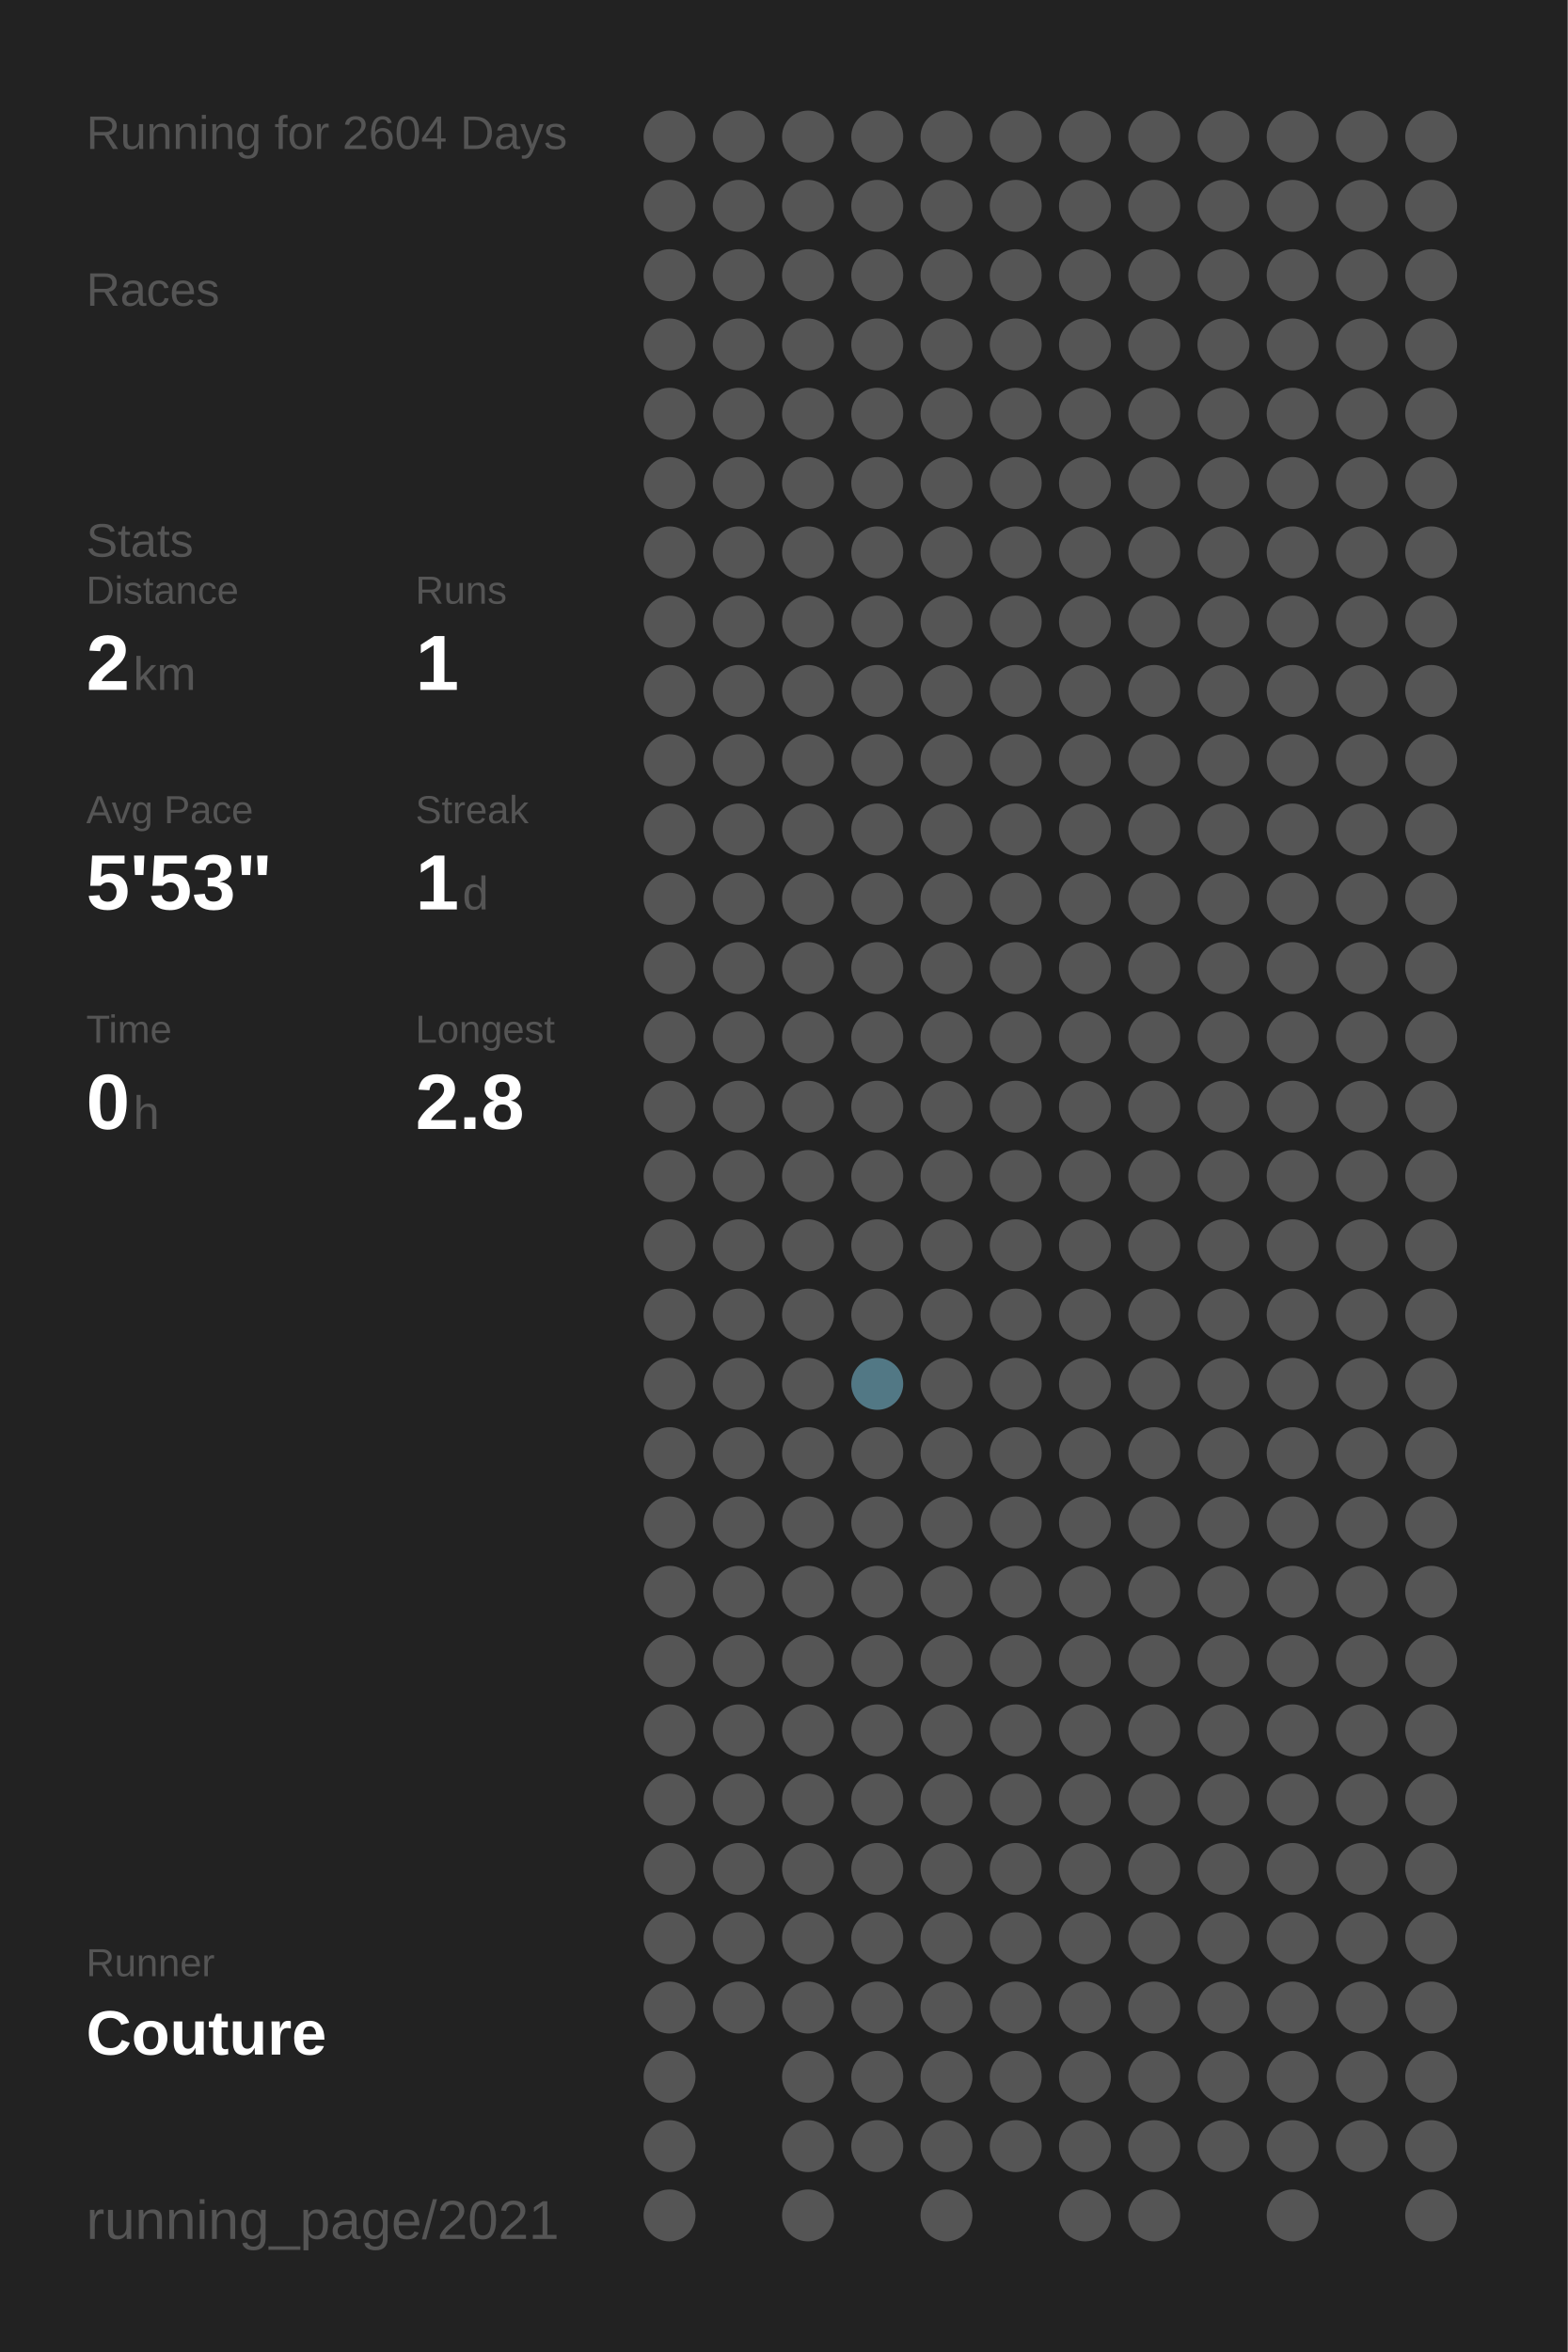
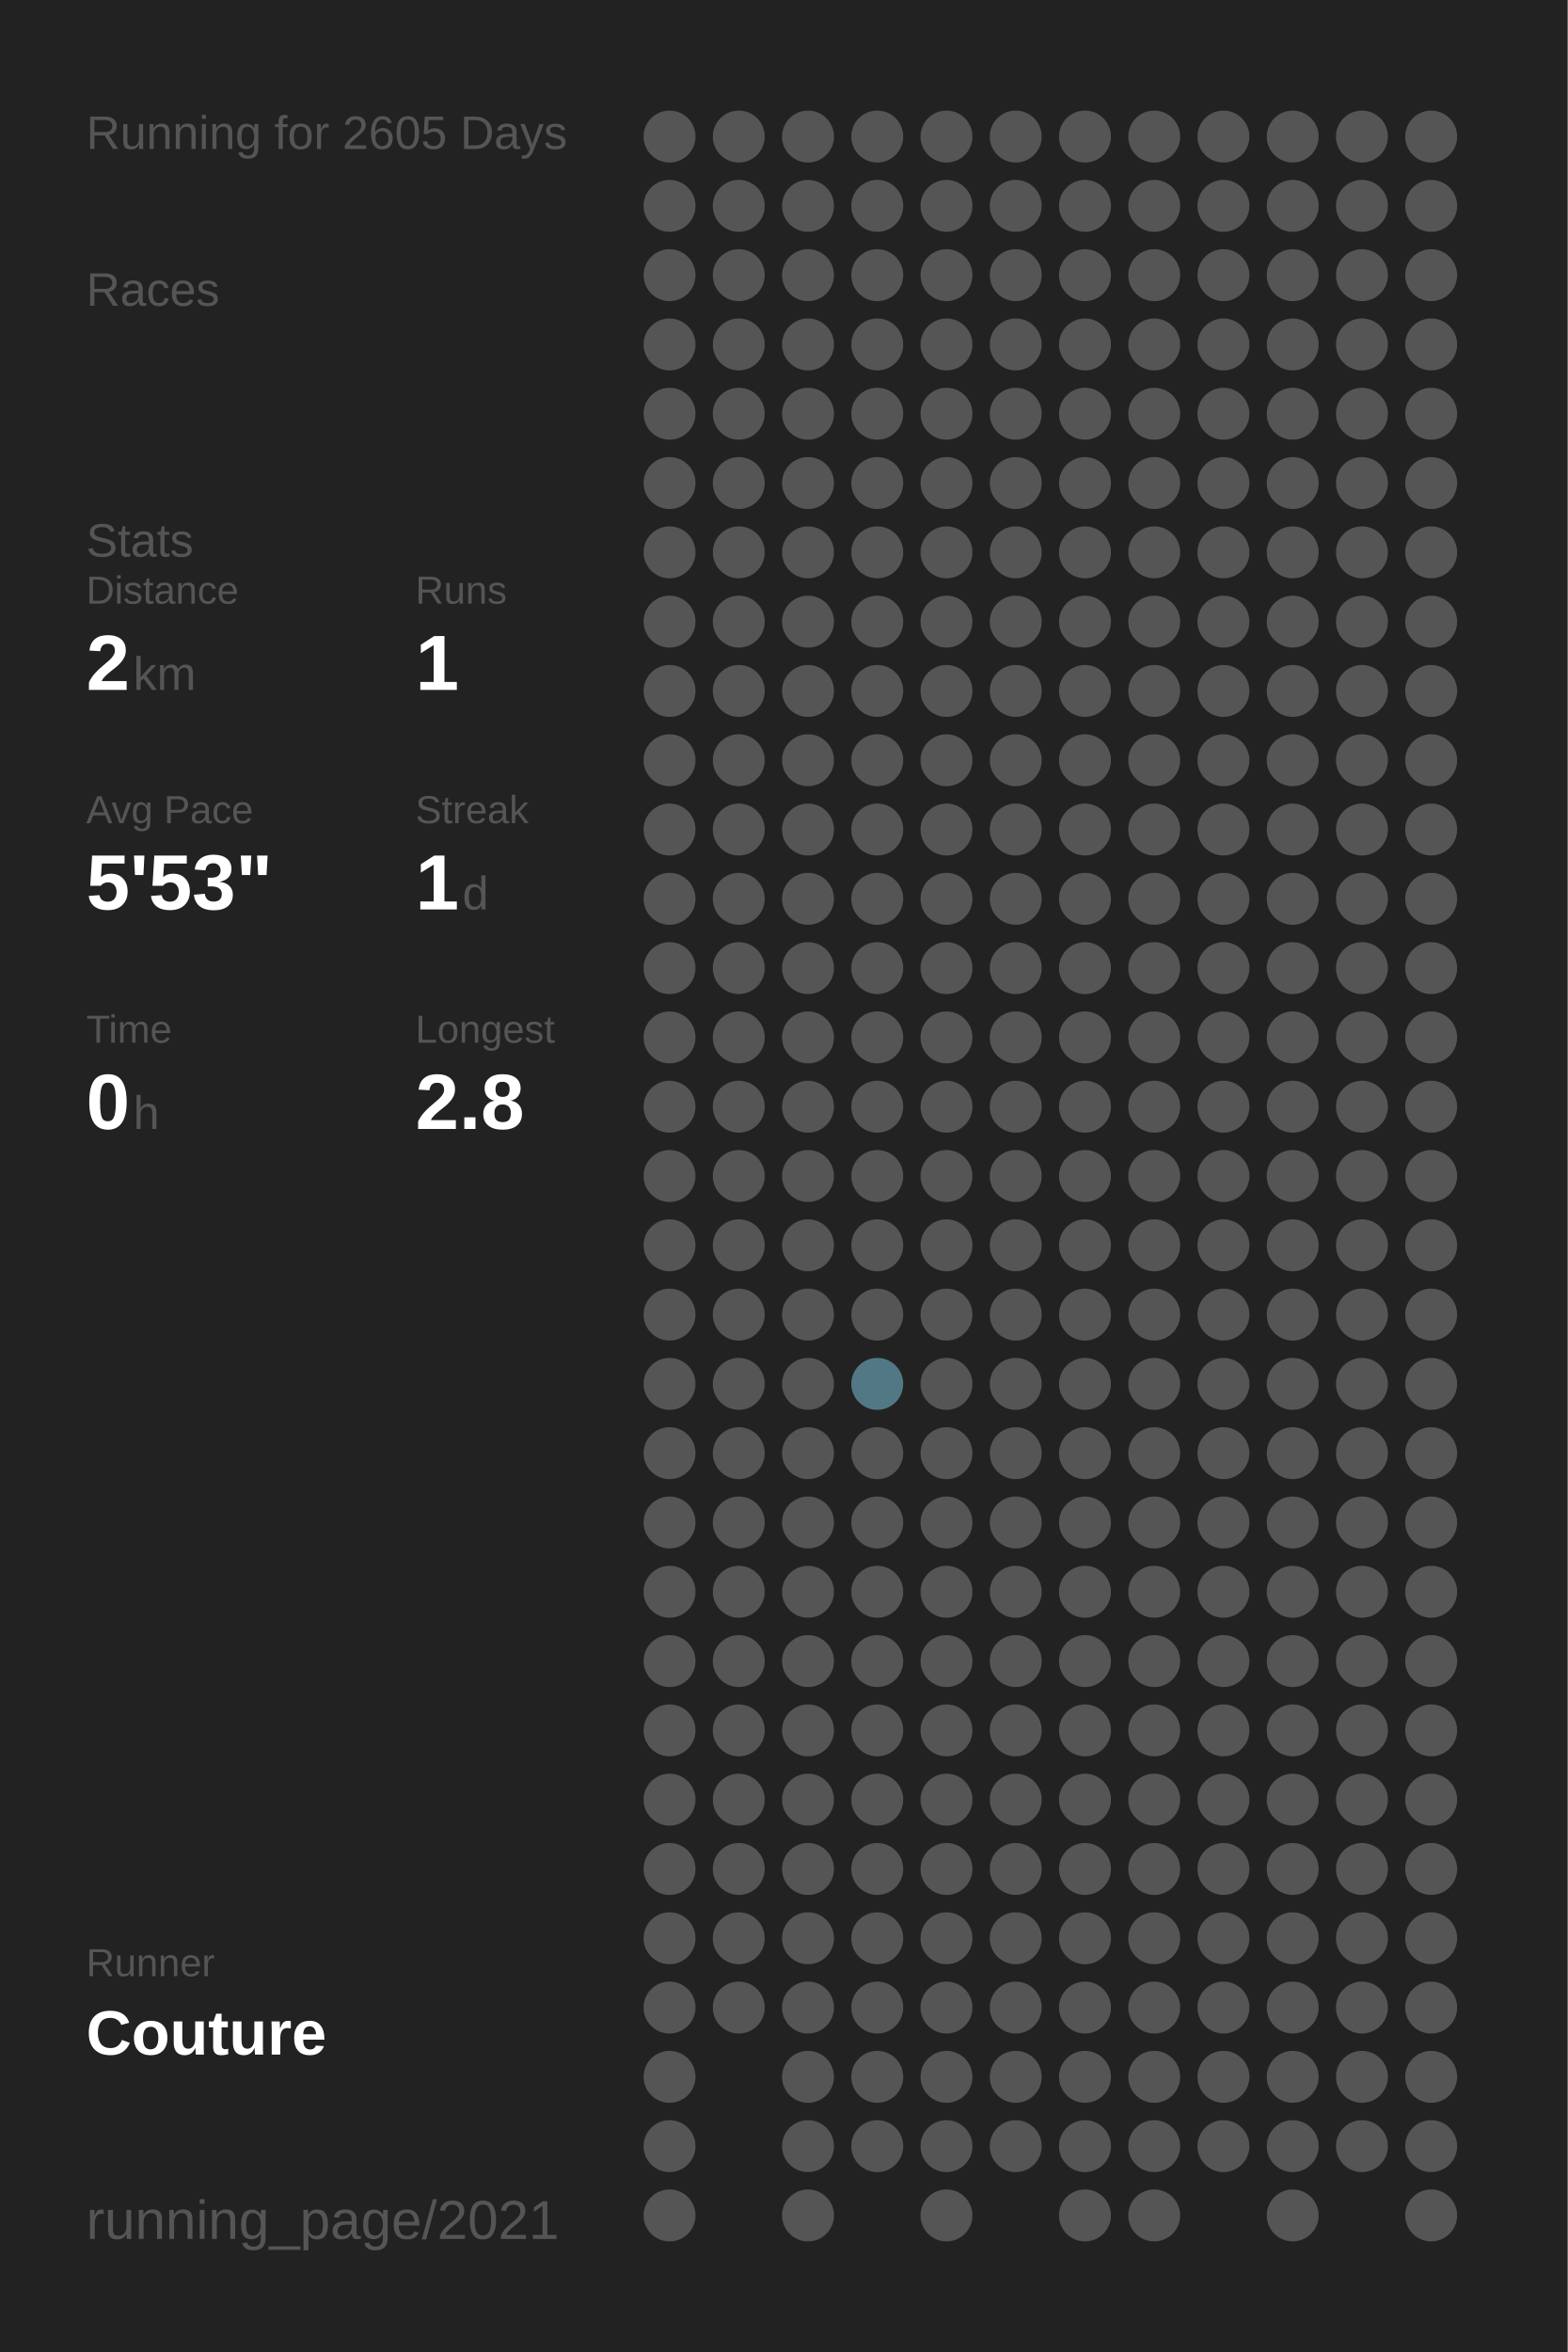
<svg xmlns="http://www.w3.org/2000/svg" baseProfile="full" height="300mm" version="1.1" viewBox="0,0,200,300" width="200mm">
  <defs />
  <rect fill="#222222" height="300" width="200" x="0" y="0" />
-   <text fill="#555555" style="font-size:6px; font-family:Arial;" x="11" y="19">Running for 2604 Days</text>
+   <text fill="#555555" style="font-size:6px; font-family:Arial;" x="11" y="19">Running for 2605 Days</text>
  <text fill="#555555" style="font-size:6px; font-family:Arial;" x="11" y="39">Races</text>
  <text fill="#555555" style="font-size:6px; font-family:Arial;" x="11" y="71">Stats</text>
  <text fill="#555555" style="font-size:5px; font-family:Arial;" x="11" y="77">Distance</text>
  <text fill="#FFFFFF" style="font-size:10px; font-family:Arial; font-weight:bold;" x="11" y="88">2</text>
  <text fill="#555555" style="font-size:6px; font-family:Arial;" x="17" y="88">km</text>
  <text fill="#555555" style="font-size:5px; font-family:Arial;" x="53" y="77">Runs</text>
  <text fill="#FFFFFF" style="font-size:10px; font-family:Arial; font-weight:bold;" x="53" y="88">1</text>
  <text fill="#555555" style="font-size:5px; font-family:Arial;" x="11" y="105">Avg Pace</text>
  <text fill="#FFFFFF" style="font-size:10px; font-family:Arial; font-weight:bold;" x="11" y="116">5'53"</text>
  <text fill="#555555" style="font-size:5px; font-family:Arial;" x="53" y="105">Streak</text>
  <text fill="#FFFFFF" style="font-size:10px; font-family:Arial; font-weight:bold;" x="53" y="116">1</text>
  <text fill="#555555" style="font-size:6px; font-family:Arial;" x="59" y="116">d</text>
  <text fill="#555555" style="font-size:5px; font-family:Arial;" x="11" y="133">Time</text>
  <text fill="#FFFFFF" style="font-size:10px; font-family:Arial; font-weight:bold;" x="11" y="144">0</text>
  <text fill="#555555" style="font-size:6px; font-family:Arial;" x="17" y="144">h</text>
  <text fill="#555555" style="font-size:5px; font-family:Arial;" x="53" y="133">Longest</text>
  <text fill="#FFFFFF" style="font-size:10px; font-family:Arial; font-weight:bold;" x="53" y="144">2.8</text>
  <text fill="#555555" style="font-size:5px; font-family:Arial;" x="11" y="252.065">Runner</text>
  <text fill="#FFFFFF" style="font-size:8px; font-family:Arial; font-weight:bold;" x="11" y="262.065">Couture</text>
  <text fill="#555555" style="font-size:7px; font-family:Arial;" x="11" y="285.581">running_page/2021</text>
  <circle cx="85.417" cy="17.419" fill="#555555" r="3.312" />
  <circle cx="85.417" cy="26.258" fill="#555555" r="3.312" />
  <circle cx="85.417" cy="35.097" fill="#555555" r="3.312" />
  <circle cx="85.417" cy="43.935" fill="#555555" r="3.312" />
  <circle cx="85.417" cy="52.774" fill="#555555" r="3.312" />
  <circle cx="85.417" cy="61.613" fill="#555555" r="3.312" />
  <circle cx="85.417" cy="70.452" fill="#555555" r="3.312" />
  <circle cx="85.417" cy="79.29" fill="#555555" r="3.312" />
  <circle cx="85.417" cy="88.129" fill="#555555" r="3.312" />
  <circle cx="85.417" cy="96.968" fill="#555555" r="3.312" />
  <circle cx="85.417" cy="105.806" fill="#555555" r="3.312" />
  <circle cx="85.417" cy="114.645" fill="#555555" r="3.312" />
  <circle cx="85.417" cy="123.484" fill="#555555" r="3.312" />
  <circle cx="85.417" cy="132.323" fill="#555555" r="3.312" />
  <circle cx="85.417" cy="141.161" fill="#555555" r="3.312" />
  <circle cx="85.417" cy="150" fill="#555555" r="3.312" />
  <circle cx="85.417" cy="158.839" fill="#555555" r="3.312" />
  <circle cx="85.417" cy="167.677" fill="#555555" r="3.312" />
  <circle cx="85.417" cy="176.516" fill="#555555" r="3.312" />
  <circle cx="85.417" cy="185.355" fill="#555555" r="3.312" />
  <circle cx="85.417" cy="194.194" fill="#555555" r="3.312" />
  <circle cx="85.417" cy="203.032" fill="#555555" r="3.312" />
  <circle cx="85.417" cy="211.871" fill="#555555" r="3.312" />
  <circle cx="85.417" cy="220.71" fill="#555555" r="3.312" />
  <circle cx="85.417" cy="229.548" fill="#555555" r="3.312" />
  <circle cx="85.417" cy="238.387" fill="#555555" r="3.312" />
  <circle cx="85.417" cy="247.226" fill="#555555" r="3.312" />
  <circle cx="85.417" cy="256.065" fill="#555555" r="3.312" />
  <circle cx="85.417" cy="264.903" fill="#555555" r="3.312" />
  <circle cx="85.417" cy="273.742" fill="#555555" r="3.312" />
  <circle cx="85.417" cy="282.581" fill="#555555" r="3.312" />
  <circle cx="94.25" cy="17.419" fill="#555555" r="3.312" />
  <circle cx="94.25" cy="26.258" fill="#555555" r="3.312" />
  <circle cx="94.25" cy="35.097" fill="#555555" r="3.312" />
  <circle cx="94.25" cy="43.935" fill="#555555" r="3.312" />
  <circle cx="94.25" cy="52.774" fill="#555555" r="3.312" />
  <circle cx="94.25" cy="61.613" fill="#555555" r="3.312" />
  <circle cx="94.25" cy="70.452" fill="#555555" r="3.312" />
  <circle cx="94.25" cy="79.29" fill="#555555" r="3.312" />
  <circle cx="94.25" cy="88.129" fill="#555555" r="3.312" />
  <circle cx="94.25" cy="96.968" fill="#555555" r="3.312" />
  <circle cx="94.25" cy="105.806" fill="#555555" r="3.312" />
  <circle cx="94.25" cy="114.645" fill="#555555" r="3.312" />
  <circle cx="94.25" cy="123.484" fill="#555555" r="3.312" />
  <circle cx="94.25" cy="132.323" fill="#555555" r="3.312" />
  <circle cx="94.25" cy="141.161" fill="#555555" r="3.312" />
  <circle cx="94.25" cy="150" fill="#555555" r="3.312" />
  <circle cx="94.25" cy="158.839" fill="#555555" r="3.312" />
  <circle cx="94.25" cy="167.677" fill="#555555" r="3.312" />
  <circle cx="94.25" cy="176.516" fill="#555555" r="3.312" />
  <circle cx="94.25" cy="185.355" fill="#555555" r="3.312" />
  <circle cx="94.25" cy="194.194" fill="#555555" r="3.312" />
  <circle cx="94.25" cy="203.032" fill="#555555" r="3.312" />
  <circle cx="94.25" cy="211.871" fill="#555555" r="3.312" />
  <circle cx="94.25" cy="220.71" fill="#555555" r="3.312" />
  <circle cx="94.25" cy="229.548" fill="#555555" r="3.312" />
  <circle cx="94.25" cy="238.387" fill="#555555" r="3.312" />
  <circle cx="94.25" cy="247.226" fill="#555555" r="3.312" />
  <circle cx="94.25" cy="256.065" fill="#555555" r="3.312" />
  <circle cx="103.083" cy="17.419" fill="#555555" r="3.312" />
  <circle cx="103.083" cy="26.258" fill="#555555" r="3.312" />
  <circle cx="103.083" cy="35.097" fill="#555555" r="3.312" />
  <circle cx="103.083" cy="43.935" fill="#555555" r="3.312" />
  <circle cx="103.083" cy="52.774" fill="#555555" r="3.312" />
  <circle cx="103.083" cy="61.613" fill="#555555" r="3.312" />
  <circle cx="103.083" cy="70.452" fill="#555555" r="3.312" />
  <circle cx="103.083" cy="79.29" fill="#555555" r="3.312" />
  <circle cx="103.083" cy="88.129" fill="#555555" r="3.312" />
  <circle cx="103.083" cy="96.968" fill="#555555" r="3.312" />
  <circle cx="103.083" cy="105.806" fill="#555555" r="3.312" />
  <circle cx="103.083" cy="114.645" fill="#555555" r="3.312" />
  <circle cx="103.083" cy="123.484" fill="#555555" r="3.312" />
  <circle cx="103.083" cy="132.323" fill="#555555" r="3.312" />
  <circle cx="103.083" cy="141.161" fill="#555555" r="3.312" />
  <circle cx="103.083" cy="150" fill="#555555" r="3.312" />
  <circle cx="103.083" cy="158.839" fill="#555555" r="3.312" />
  <circle cx="103.083" cy="167.677" fill="#555555" r="3.312" />
  <circle cx="103.083" cy="176.516" fill="#555555" r="3.312" />
  <circle cx="103.083" cy="185.355" fill="#555555" r="3.312" />
  <circle cx="103.083" cy="194.194" fill="#555555" r="3.312" />
  <circle cx="103.083" cy="203.032" fill="#555555" r="3.312" />
  <circle cx="103.083" cy="211.871" fill="#555555" r="3.312" />
  <circle cx="103.083" cy="220.71" fill="#555555" r="3.312" />
  <circle cx="103.083" cy="229.548" fill="#555555" r="3.312" />
  <circle cx="103.083" cy="238.387" fill="#555555" r="3.312" />
  <circle cx="103.083" cy="247.226" fill="#555555" r="3.312" />
  <circle cx="103.083" cy="256.065" fill="#555555" r="3.312" />
  <circle cx="103.083" cy="264.903" fill="#555555" r="3.312" />
  <circle cx="103.083" cy="273.742" fill="#555555" r="3.312" />
  <circle cx="103.083" cy="282.581" fill="#555555" r="3.312" />
  <circle cx="111.917" cy="17.419" fill="#555555" r="3.312" />
  <circle cx="111.917" cy="26.258" fill="#555555" r="3.312" />
  <circle cx="111.917" cy="35.097" fill="#555555" r="3.312" />
  <circle cx="111.917" cy="43.935" fill="#555555" r="3.312" />
  <circle cx="111.917" cy="52.774" fill="#555555" r="3.312" />
  <circle cx="111.917" cy="61.613" fill="#555555" r="3.312" />
  <circle cx="111.917" cy="70.452" fill="#555555" r="3.312" />
  <circle cx="111.917" cy="79.29" fill="#555555" r="3.312" />
  <circle cx="111.917" cy="88.129" fill="#555555" r="3.312" />
  <circle cx="111.917" cy="96.968" fill="#555555" r="3.312" />
  <circle cx="111.917" cy="105.806" fill="#555555" r="3.312" />
  <circle cx="111.917" cy="114.645" fill="#555555" r="3.312" />
  <circle cx="111.917" cy="123.484" fill="#555555" r="3.312" />
  <circle cx="111.917" cy="132.323" fill="#555555" r="3.312" />
  <circle cx="111.917" cy="141.161" fill="#555555" r="3.312" />
  <circle cx="111.917" cy="150" fill="#555555" r="3.312" />
  <circle cx="111.917" cy="158.839" fill="#555555" r="3.312" />
  <circle cx="111.917" cy="167.677" fill="#555555" r="3.312" />
  <circle cx="111.917" cy="176.516" fill="#527885" r="3.312" />
  <circle cx="111.917" cy="185.355" fill="#555555" r="3.312" />
  <circle cx="111.917" cy="194.194" fill="#555555" r="3.312" />
  <circle cx="111.917" cy="203.032" fill="#555555" r="3.312" />
  <circle cx="111.917" cy="211.871" fill="#555555" r="3.312" />
  <circle cx="111.917" cy="220.71" fill="#555555" r="3.312" />
  <circle cx="111.917" cy="229.548" fill="#555555" r="3.312" />
  <circle cx="111.917" cy="238.387" fill="#555555" r="3.312" />
  <circle cx="111.917" cy="247.226" fill="#555555" r="3.312" />
  <circle cx="111.917" cy="256.065" fill="#555555" r="3.312" />
  <circle cx="111.917" cy="264.903" fill="#555555" r="3.312" />
  <circle cx="111.917" cy="273.742" fill="#555555" r="3.312" />
  <circle cx="120.75" cy="17.419" fill="#555555" r="3.312" />
  <circle cx="120.75" cy="26.258" fill="#555555" r="3.312" />
  <circle cx="120.75" cy="35.097" fill="#555555" r="3.312" />
  <circle cx="120.75" cy="43.935" fill="#555555" r="3.312" />
  <circle cx="120.75" cy="52.774" fill="#555555" r="3.312" />
  <circle cx="120.75" cy="61.613" fill="#555555" r="3.312" />
  <circle cx="120.75" cy="70.452" fill="#555555" r="3.312" />
  <circle cx="120.75" cy="79.29" fill="#555555" r="3.312" />
  <circle cx="120.75" cy="88.129" fill="#555555" r="3.312" />
  <circle cx="120.75" cy="96.968" fill="#555555" r="3.312" />
  <circle cx="120.75" cy="105.806" fill="#555555" r="3.312" />
  <circle cx="120.75" cy="114.645" fill="#555555" r="3.312" />
  <circle cx="120.75" cy="123.484" fill="#555555" r="3.312" />
  <circle cx="120.75" cy="132.323" fill="#555555" r="3.312" />
  <circle cx="120.75" cy="141.161" fill="#555555" r="3.312" />
  <circle cx="120.75" cy="150" fill="#555555" r="3.312" />
  <circle cx="120.75" cy="158.839" fill="#555555" r="3.312" />
  <circle cx="120.75" cy="167.677" fill="#555555" r="3.312" />
  <circle cx="120.75" cy="176.516" fill="#555555" r="3.312" />
  <circle cx="120.75" cy="185.355" fill="#555555" r="3.312" />
  <circle cx="120.75" cy="194.194" fill="#555555" r="3.312" />
  <circle cx="120.75" cy="203.032" fill="#555555" r="3.312" />
  <circle cx="120.75" cy="211.871" fill="#555555" r="3.312" />
  <circle cx="120.75" cy="220.71" fill="#555555" r="3.312" />
  <circle cx="120.75" cy="229.548" fill="#555555" r="3.312" />
  <circle cx="120.75" cy="238.387" fill="#555555" r="3.312" />
  <circle cx="120.75" cy="247.226" fill="#555555" r="3.312" />
  <circle cx="120.75" cy="256.065" fill="#555555" r="3.312" />
  <circle cx="120.75" cy="264.903" fill="#555555" r="3.312" />
  <circle cx="120.75" cy="273.742" fill="#555555" r="3.312" />
  <circle cx="120.75" cy="282.581" fill="#555555" r="3.312" />
  <circle cx="129.583" cy="17.419" fill="#555555" r="3.312" />
  <circle cx="129.583" cy="26.258" fill="#555555" r="3.312" />
  <circle cx="129.583" cy="35.097" fill="#555555" r="3.312" />
  <circle cx="129.583" cy="43.935" fill="#555555" r="3.312" />
  <circle cx="129.583" cy="52.774" fill="#555555" r="3.312" />
  <circle cx="129.583" cy="61.613" fill="#555555" r="3.312" />
  <circle cx="129.583" cy="70.452" fill="#555555" r="3.312" />
  <circle cx="129.583" cy="79.29" fill="#555555" r="3.312" />
  <circle cx="129.583" cy="88.129" fill="#555555" r="3.312" />
  <circle cx="129.583" cy="96.968" fill="#555555" r="3.312" />
  <circle cx="129.583" cy="105.806" fill="#555555" r="3.312" />
  <circle cx="129.583" cy="114.645" fill="#555555" r="3.312" />
  <circle cx="129.583" cy="123.484" fill="#555555" r="3.312" />
  <circle cx="129.583" cy="132.323" fill="#555555" r="3.312" />
  <circle cx="129.583" cy="141.161" fill="#555555" r="3.312" />
  <circle cx="129.583" cy="150" fill="#555555" r="3.312" />
  <circle cx="129.583" cy="158.839" fill="#555555" r="3.312" />
  <circle cx="129.583" cy="167.677" fill="#555555" r="3.312" />
  <circle cx="129.583" cy="176.516" fill="#555555" r="3.312" />
  <circle cx="129.583" cy="185.355" fill="#555555" r="3.312" />
  <circle cx="129.583" cy="194.194" fill="#555555" r="3.312" />
  <circle cx="129.583" cy="203.032" fill="#555555" r="3.312" />
  <circle cx="129.583" cy="211.871" fill="#555555" r="3.312" />
  <circle cx="129.583" cy="220.71" fill="#555555" r="3.312" />
  <circle cx="129.583" cy="229.548" fill="#555555" r="3.312" />
  <circle cx="129.583" cy="238.387" fill="#555555" r="3.312" />
  <circle cx="129.583" cy="247.226" fill="#555555" r="3.312" />
  <circle cx="129.583" cy="256.065" fill="#555555" r="3.312" />
  <circle cx="129.583" cy="264.903" fill="#555555" r="3.312" />
  <circle cx="129.583" cy="273.742" fill="#555555" r="3.312" />
  <circle cx="138.417" cy="17.419" fill="#555555" r="3.312" />
  <circle cx="138.417" cy="26.258" fill="#555555" r="3.312" />
  <circle cx="138.417" cy="35.097" fill="#555555" r="3.312" />
  <circle cx="138.417" cy="43.935" fill="#555555" r="3.312" />
  <circle cx="138.417" cy="52.774" fill="#555555" r="3.312" />
  <circle cx="138.417" cy="61.613" fill="#555555" r="3.312" />
  <circle cx="138.417" cy="70.452" fill="#555555" r="3.312" />
  <circle cx="138.417" cy="79.29" fill="#555555" r="3.312" />
  <circle cx="138.417" cy="88.129" fill="#555555" r="3.312" />
  <circle cx="138.417" cy="96.968" fill="#555555" r="3.312" />
  <circle cx="138.417" cy="105.806" fill="#555555" r="3.312" />
  <circle cx="138.417" cy="114.645" fill="#555555" r="3.312" />
  <circle cx="138.417" cy="123.484" fill="#555555" r="3.312" />
  <circle cx="138.417" cy="132.323" fill="#555555" r="3.312" />
  <circle cx="138.417" cy="141.161" fill="#555555" r="3.312" />
  <circle cx="138.417" cy="150" fill="#555555" r="3.312" />
  <circle cx="138.417" cy="158.839" fill="#555555" r="3.312" />
  <circle cx="138.417" cy="167.677" fill="#555555" r="3.312" />
  <circle cx="138.417" cy="176.516" fill="#555555" r="3.312" />
  <circle cx="138.417" cy="185.355" fill="#555555" r="3.312" />
  <circle cx="138.417" cy="194.194" fill="#555555" r="3.312" />
  <circle cx="138.417" cy="203.032" fill="#555555" r="3.312" />
  <circle cx="138.417" cy="211.871" fill="#555555" r="3.312" />
  <circle cx="138.417" cy="220.71" fill="#555555" r="3.312" />
  <circle cx="138.417" cy="229.548" fill="#555555" r="3.312" />
  <circle cx="138.417" cy="238.387" fill="#555555" r="3.312" />
  <circle cx="138.417" cy="247.226" fill="#555555" r="3.312" />
  <circle cx="138.417" cy="256.065" fill="#555555" r="3.312" />
  <circle cx="138.417" cy="264.903" fill="#555555" r="3.312" />
  <circle cx="138.417" cy="273.742" fill="#555555" r="3.312" />
  <circle cx="138.417" cy="282.581" fill="#555555" r="3.312" />
  <circle cx="147.25" cy="17.419" fill="#555555" r="3.312" />
  <circle cx="147.25" cy="26.258" fill="#555555" r="3.312" />
  <circle cx="147.25" cy="35.097" fill="#555555" r="3.312" />
  <circle cx="147.25" cy="43.935" fill="#555555" r="3.312" />
  <circle cx="147.25" cy="52.774" fill="#555555" r="3.312" />
  <circle cx="147.25" cy="61.613" fill="#555555" r="3.312" />
  <circle cx="147.25" cy="70.452" fill="#555555" r="3.312" />
  <circle cx="147.25" cy="79.29" fill="#555555" r="3.312" />
  <circle cx="147.25" cy="88.129" fill="#555555" r="3.312" />
  <circle cx="147.25" cy="96.968" fill="#555555" r="3.312" />
  <circle cx="147.25" cy="105.806" fill="#555555" r="3.312" />
  <circle cx="147.25" cy="114.645" fill="#555555" r="3.312" />
  <circle cx="147.25" cy="123.484" fill="#555555" r="3.312" />
  <circle cx="147.25" cy="132.323" fill="#555555" r="3.312" />
  <circle cx="147.25" cy="141.161" fill="#555555" r="3.312" />
  <circle cx="147.25" cy="150" fill="#555555" r="3.312" />
  <circle cx="147.25" cy="158.839" fill="#555555" r="3.312" />
  <circle cx="147.25" cy="167.677" fill="#555555" r="3.312" />
  <circle cx="147.25" cy="176.516" fill="#555555" r="3.312" />
  <circle cx="147.25" cy="185.355" fill="#555555" r="3.312" />
  <circle cx="147.25" cy="194.194" fill="#555555" r="3.312" />
  <circle cx="147.25" cy="203.032" fill="#555555" r="3.312" />
  <circle cx="147.25" cy="211.871" fill="#555555" r="3.312" />
  <circle cx="147.25" cy="220.71" fill="#555555" r="3.312" />
  <circle cx="147.25" cy="229.548" fill="#555555" r="3.312" />
  <circle cx="147.25" cy="238.387" fill="#555555" r="3.312" />
  <circle cx="147.25" cy="247.226" fill="#555555" r="3.312" />
  <circle cx="147.25" cy="256.065" fill="#555555" r="3.312" />
  <circle cx="147.25" cy="264.903" fill="#555555" r="3.312" />
  <circle cx="147.25" cy="273.742" fill="#555555" r="3.312" />
  <circle cx="147.25" cy="282.581" fill="#555555" r="3.312" />
  <circle cx="156.083" cy="17.419" fill="#555555" r="3.312" />
  <circle cx="156.083" cy="26.258" fill="#555555" r="3.312" />
  <circle cx="156.083" cy="35.097" fill="#555555" r="3.312" />
  <circle cx="156.083" cy="43.935" fill="#555555" r="3.312" />
  <circle cx="156.083" cy="52.774" fill="#555555" r="3.312" />
  <circle cx="156.083" cy="61.613" fill="#555555" r="3.312" />
  <circle cx="156.083" cy="70.452" fill="#555555" r="3.312" />
  <circle cx="156.083" cy="79.29" fill="#555555" r="3.312" />
  <circle cx="156.083" cy="88.129" fill="#555555" r="3.312" />
  <circle cx="156.083" cy="96.968" fill="#555555" r="3.312" />
  <circle cx="156.083" cy="105.806" fill="#555555" r="3.312" />
  <circle cx="156.083" cy="114.645" fill="#555555" r="3.312" />
  <circle cx="156.083" cy="123.484" fill="#555555" r="3.312" />
  <circle cx="156.083" cy="132.323" fill="#555555" r="3.312" />
  <circle cx="156.083" cy="141.161" fill="#555555" r="3.312" />
  <circle cx="156.083" cy="150" fill="#555555" r="3.312" />
  <circle cx="156.083" cy="158.839" fill="#555555" r="3.312" />
  <circle cx="156.083" cy="167.677" fill="#555555" r="3.312" />
  <circle cx="156.083" cy="176.516" fill="#555555" r="3.312" />
  <circle cx="156.083" cy="185.355" fill="#555555" r="3.312" />
  <circle cx="156.083" cy="194.194" fill="#555555" r="3.312" />
  <circle cx="156.083" cy="203.032" fill="#555555" r="3.312" />
  <circle cx="156.083" cy="211.871" fill="#555555" r="3.312" />
  <circle cx="156.083" cy="220.71" fill="#555555" r="3.312" />
  <circle cx="156.083" cy="229.548" fill="#555555" r="3.312" />
  <circle cx="156.083" cy="238.387" fill="#555555" r="3.312" />
  <circle cx="156.083" cy="247.226" fill="#555555" r="3.312" />
  <circle cx="156.083" cy="256.065" fill="#555555" r="3.312" />
  <circle cx="156.083" cy="264.903" fill="#555555" r="3.312" />
  <circle cx="156.083" cy="273.742" fill="#555555" r="3.312" />
  <circle cx="164.917" cy="17.419" fill="#555555" r="3.312" />
  <circle cx="164.917" cy="26.258" fill="#555555" r="3.312" />
  <circle cx="164.917" cy="35.097" fill="#555555" r="3.312" />
  <circle cx="164.917" cy="43.935" fill="#555555" r="3.312" />
  <circle cx="164.917" cy="52.774" fill="#555555" r="3.312" />
  <circle cx="164.917" cy="61.613" fill="#555555" r="3.312" />
  <circle cx="164.917" cy="70.452" fill="#555555" r="3.312" />
  <circle cx="164.917" cy="79.29" fill="#555555" r="3.312" />
  <circle cx="164.917" cy="88.129" fill="#555555" r="3.312" />
  <circle cx="164.917" cy="96.968" fill="#555555" r="3.312" />
  <circle cx="164.917" cy="105.806" fill="#555555" r="3.312" />
  <circle cx="164.917" cy="114.645" fill="#555555" r="3.312" />
  <circle cx="164.917" cy="123.484" fill="#555555" r="3.312" />
  <circle cx="164.917" cy="132.323" fill="#555555" r="3.312" />
  <circle cx="164.917" cy="141.161" fill="#555555" r="3.312" />
  <circle cx="164.917" cy="150" fill="#555555" r="3.312" />
  <circle cx="164.917" cy="158.839" fill="#555555" r="3.312" />
  <circle cx="164.917" cy="167.677" fill="#555555" r="3.312" />
  <circle cx="164.917" cy="176.516" fill="#555555" r="3.312" />
  <circle cx="164.917" cy="185.355" fill="#555555" r="3.312" />
  <circle cx="164.917" cy="194.194" fill="#555555" r="3.312" />
  <circle cx="164.917" cy="203.032" fill="#555555" r="3.312" />
  <circle cx="164.917" cy="211.871" fill="#555555" r="3.312" />
  <circle cx="164.917" cy="220.71" fill="#555555" r="3.312" />
  <circle cx="164.917" cy="229.548" fill="#555555" r="3.312" />
  <circle cx="164.917" cy="238.387" fill="#555555" r="3.312" />
  <circle cx="164.917" cy="247.226" fill="#555555" r="3.312" />
  <circle cx="164.917" cy="256.065" fill="#555555" r="3.312" />
  <circle cx="164.917" cy="264.903" fill="#555555" r="3.312" />
  <circle cx="164.917" cy="273.742" fill="#555555" r="3.312" />
  <circle cx="164.917" cy="282.581" fill="#555555" r="3.312" />
  <circle cx="173.75" cy="17.419" fill="#555555" r="3.312" />
  <circle cx="173.75" cy="26.258" fill="#555555" r="3.312" />
  <circle cx="173.75" cy="35.097" fill="#555555" r="3.312" />
  <circle cx="173.75" cy="43.935" fill="#555555" r="3.312" />
  <circle cx="173.75" cy="52.774" fill="#555555" r="3.312" />
  <circle cx="173.75" cy="61.613" fill="#555555" r="3.312" />
  <circle cx="173.75" cy="70.452" fill="#555555" r="3.312" />
  <circle cx="173.75" cy="79.29" fill="#555555" r="3.312" />
  <circle cx="173.75" cy="88.129" fill="#555555" r="3.312" />
  <circle cx="173.75" cy="96.968" fill="#555555" r="3.312" />
  <circle cx="173.75" cy="105.806" fill="#555555" r="3.312" />
  <circle cx="173.75" cy="114.645" fill="#555555" r="3.312" />
  <circle cx="173.75" cy="123.484" fill="#555555" r="3.312" />
  <circle cx="173.75" cy="132.323" fill="#555555" r="3.312" />
  <circle cx="173.75" cy="141.161" fill="#555555" r="3.312" />
  <circle cx="173.75" cy="150" fill="#555555" r="3.312" />
  <circle cx="173.75" cy="158.839" fill="#555555" r="3.312" />
  <circle cx="173.75" cy="167.677" fill="#555555" r="3.312" />
  <circle cx="173.75" cy="176.516" fill="#555555" r="3.312" />
  <circle cx="173.75" cy="185.355" fill="#555555" r="3.312" />
  <circle cx="173.75" cy="194.194" fill="#555555" r="3.312" />
  <circle cx="173.75" cy="203.032" fill="#555555" r="3.312" />
  <circle cx="173.75" cy="211.871" fill="#555555" r="3.312" />
  <circle cx="173.75" cy="220.71" fill="#555555" r="3.312" />
  <circle cx="173.75" cy="229.548" fill="#555555" r="3.312" />
  <circle cx="173.75" cy="238.387" fill="#555555" r="3.312" />
  <circle cx="173.75" cy="247.226" fill="#555555" r="3.312" />
  <circle cx="173.75" cy="256.065" fill="#555555" r="3.312" />
  <circle cx="173.75" cy="264.903" fill="#555555" r="3.312" />
  <circle cx="173.75" cy="273.742" fill="#555555" r="3.312" />
  <circle cx="182.583" cy="17.419" fill="#555555" r="3.312" />
  <circle cx="182.583" cy="26.258" fill="#555555" r="3.312" />
  <circle cx="182.583" cy="35.097" fill="#555555" r="3.312" />
  <circle cx="182.583" cy="43.935" fill="#555555" r="3.312" />
  <circle cx="182.583" cy="52.774" fill="#555555" r="3.312" />
  <circle cx="182.583" cy="61.613" fill="#555555" r="3.312" />
  <circle cx="182.583" cy="70.452" fill="#555555" r="3.312" />
  <circle cx="182.583" cy="79.29" fill="#555555" r="3.312" />
  <circle cx="182.583" cy="88.129" fill="#555555" r="3.312" />
  <circle cx="182.583" cy="96.968" fill="#555555" r="3.312" />
  <circle cx="182.583" cy="105.806" fill="#555555" r="3.312" />
  <circle cx="182.583" cy="114.645" fill="#555555" r="3.312" />
  <circle cx="182.583" cy="123.484" fill="#555555" r="3.312" />
  <circle cx="182.583" cy="132.323" fill="#555555" r="3.312" />
  <circle cx="182.583" cy="141.161" fill="#555555" r="3.312" />
  <circle cx="182.583" cy="150" fill="#555555" r="3.312" />
  <circle cx="182.583" cy="158.839" fill="#555555" r="3.312" />
  <circle cx="182.583" cy="167.677" fill="#555555" r="3.312" />
  <circle cx="182.583" cy="176.516" fill="#555555" r="3.312" />
  <circle cx="182.583" cy="185.355" fill="#555555" r="3.312" />
  <circle cx="182.583" cy="194.194" fill="#555555" r="3.312" />
  <circle cx="182.583" cy="203.032" fill="#555555" r="3.312" />
  <circle cx="182.583" cy="211.871" fill="#555555" r="3.312" />
  <circle cx="182.583" cy="220.71" fill="#555555" r="3.312" />
  <circle cx="182.583" cy="229.548" fill="#555555" r="3.312" />
  <circle cx="182.583" cy="238.387" fill="#555555" r="3.312" />
  <circle cx="182.583" cy="247.226" fill="#555555" r="3.312" />
  <circle cx="182.583" cy="256.065" fill="#555555" r="3.312" />
  <circle cx="182.583" cy="264.903" fill="#555555" r="3.312" />
  <circle cx="182.583" cy="273.742" fill="#555555" r="3.312" />
  <circle cx="182.583" cy="282.581" fill="#555555" r="3.312" />
</svg>
